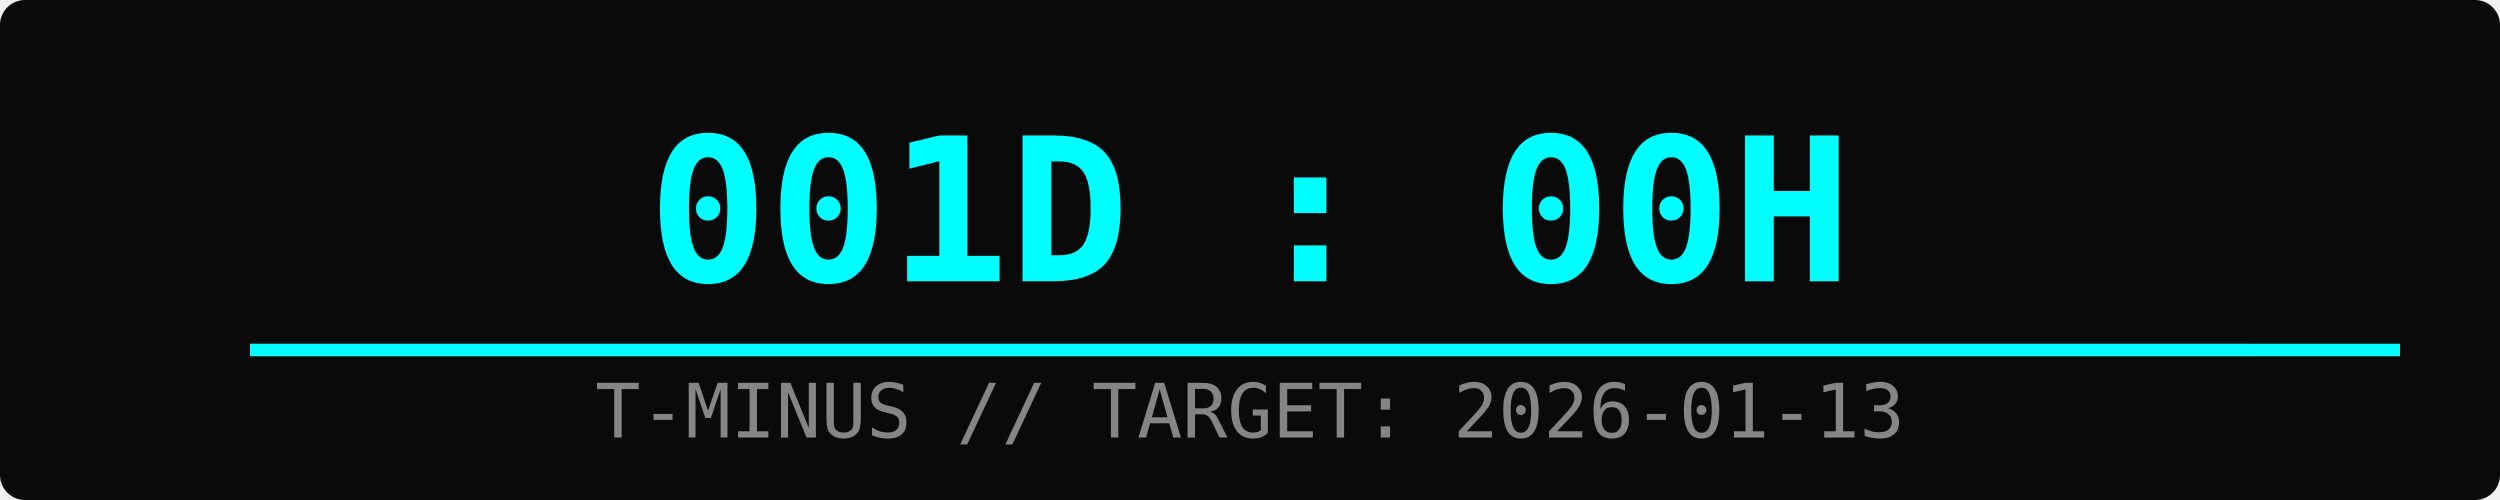
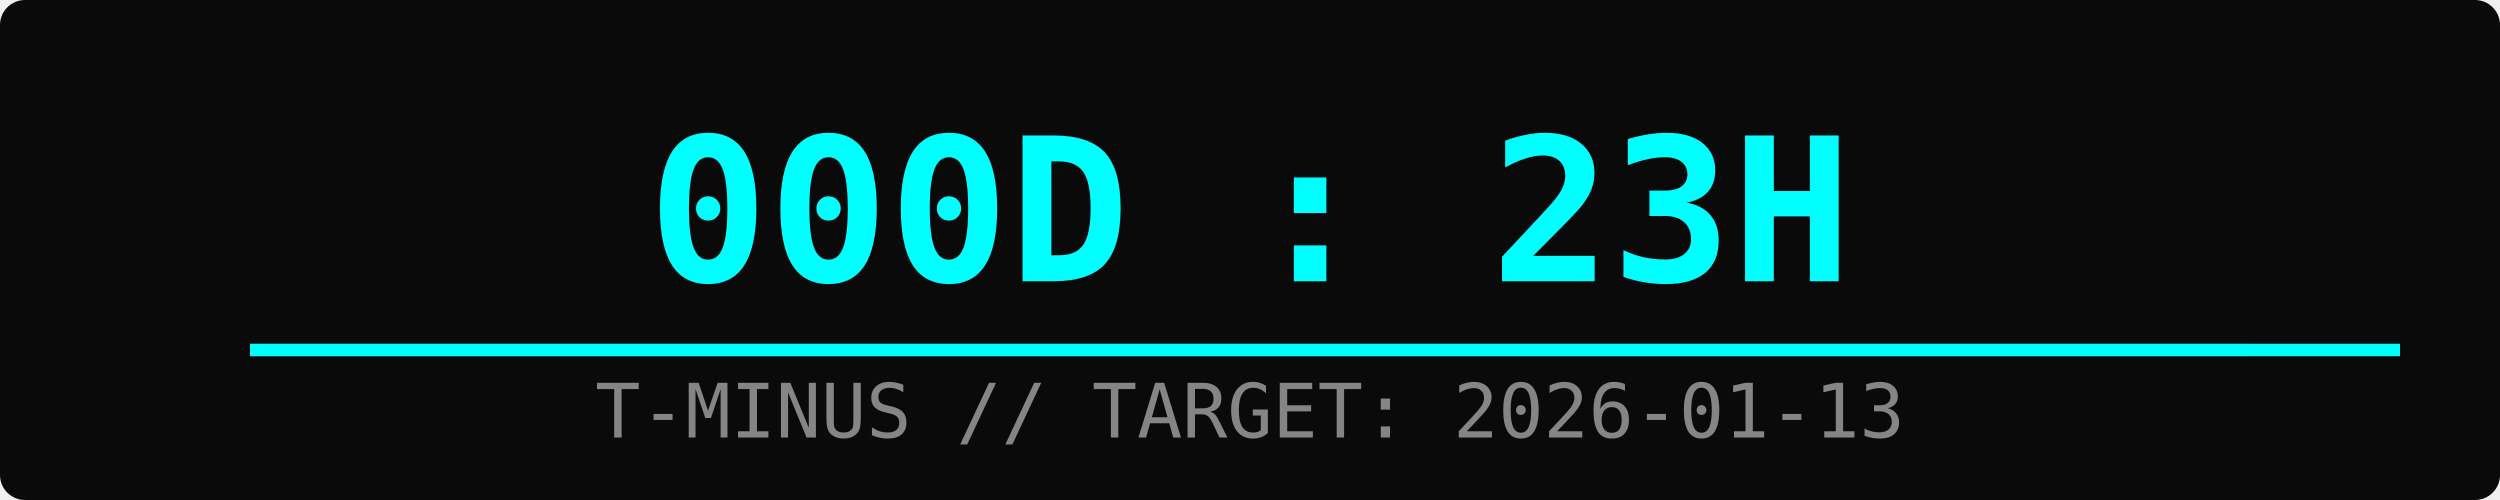
<svg xmlns="http://www.w3.org/2000/svg" width="400" height="80">
  <rect width="100%" height="100%" fill="#0a0a0a" rx="4" />
-   <text x="50%" y="45" font-family="monospace" font-size="32" fill="#00ffff" text-anchor="middle" font-weight="bold">001D : 00H</text>
+   <text x="50%" y="45" font-family="monospace" font-size="32" fill="#00ffff" text-anchor="middle" font-weight="bold">000D : 23H</text>
  <text x="50%" y="70" font-family="monospace" font-size="12" fill="#ffffff" text-anchor="middle" opacity="0.5">T-MINUS // TARGET: 2026-01-13</text>
  <rect x="10%" y="55" width="80%" height="2" fill="#333" />
  <rect x="10%" y="55" width="86%" height="2" fill="#00ffff">
    <animate attributeName="width" from="0%" to="86%" dur="2s" fill="freeze" />
  </rect>
</svg>
